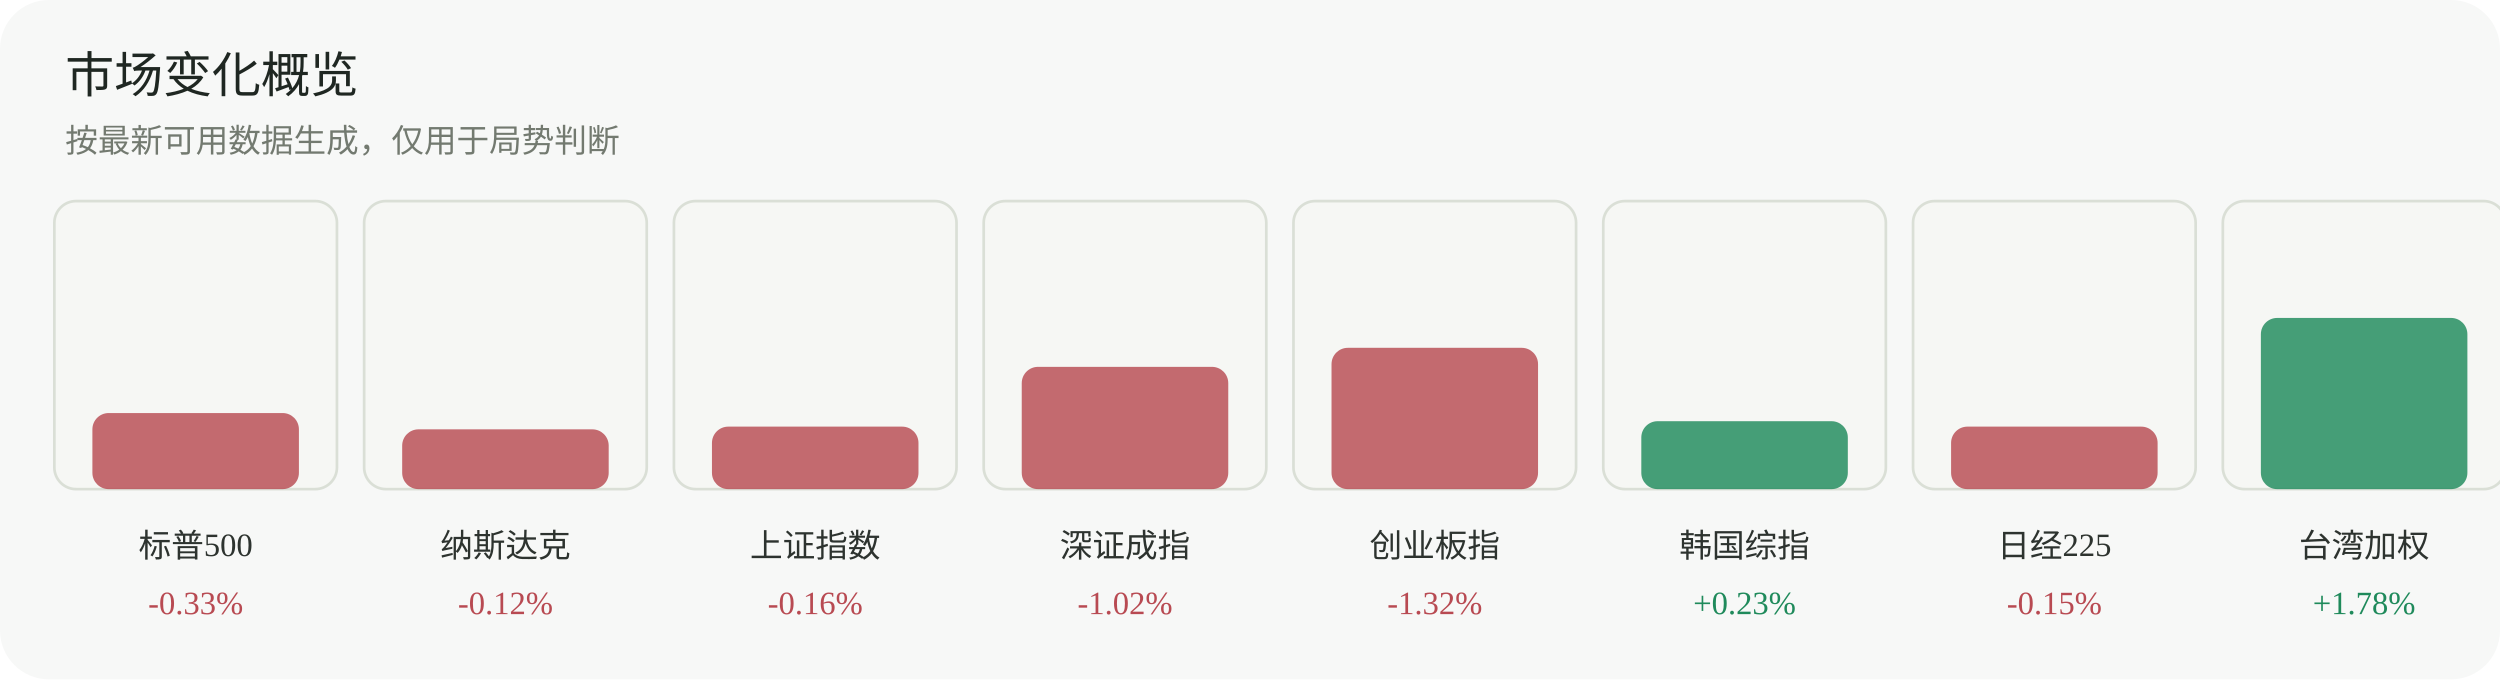
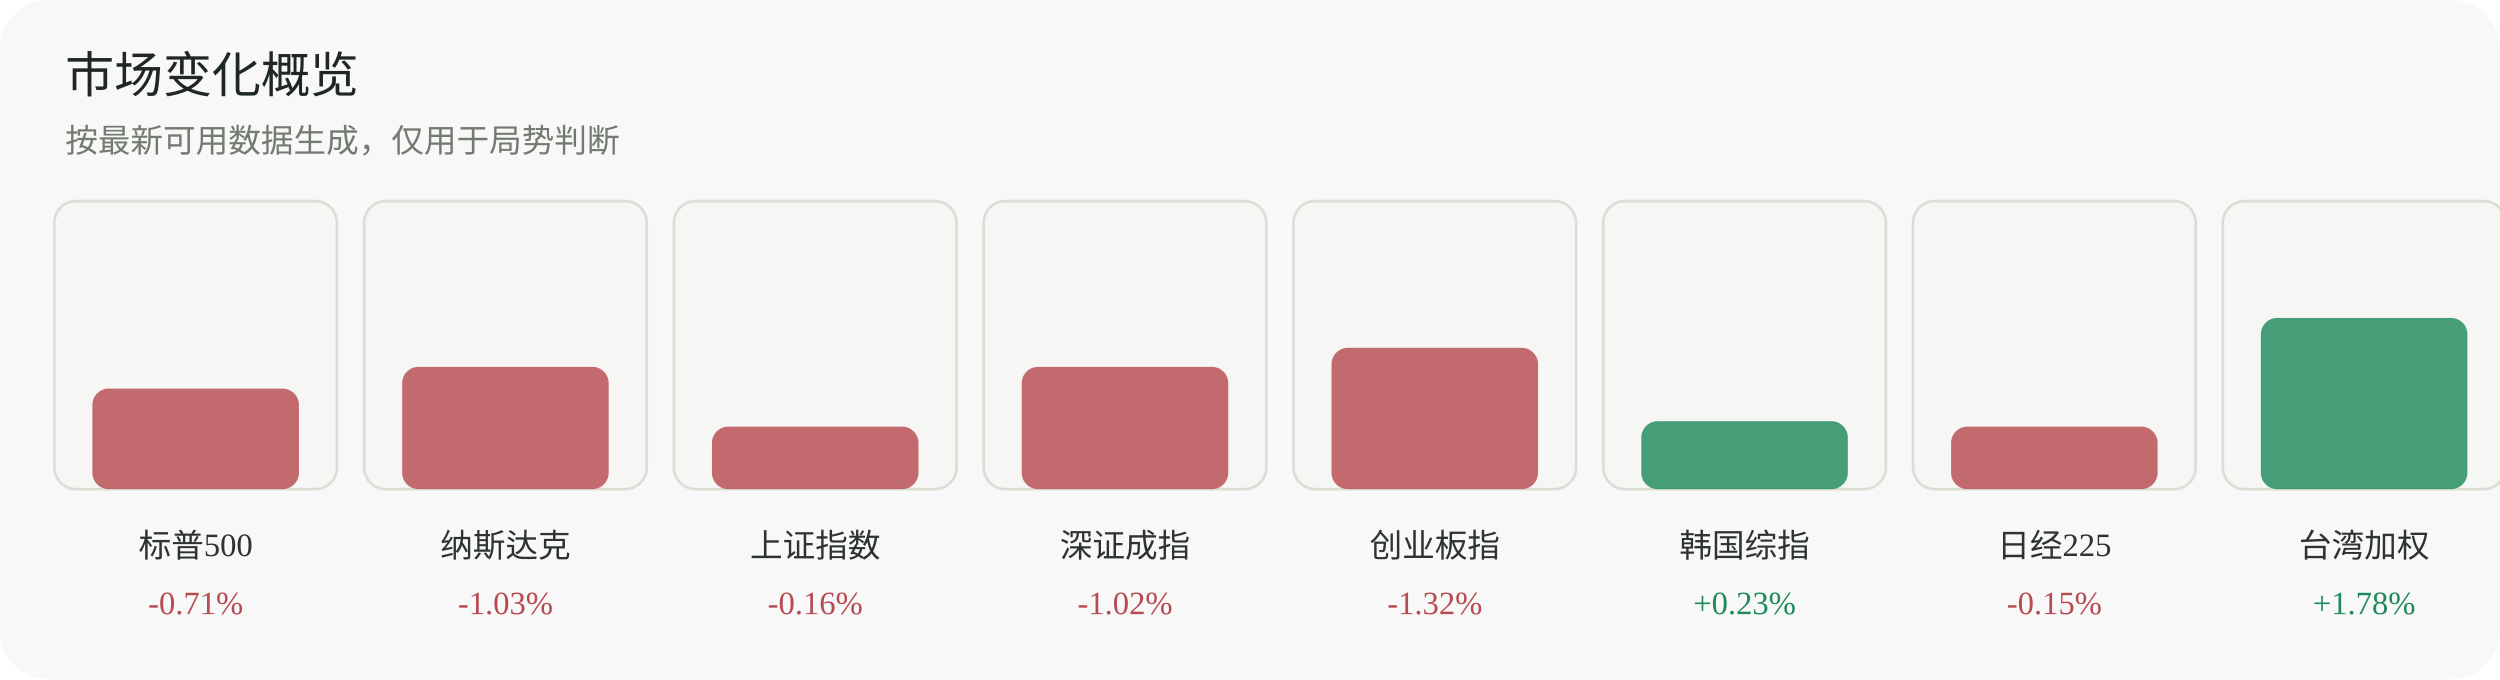
<svg xmlns="http://www.w3.org/2000/svg" width="920" height="250" viewBox="0 0 920 250" role="img" aria-label="市场变化概览">
  <rect width="920" height="250" rx="18" fill="#f7f8f7" />
  <text x="24" y="34" font-family="Inter, 'Segoe UI', sans-serif" font-size="18" fill="#1f2722">市场变化概览</text>
  <text x="24" y="56" font-family="Inter, 'Segoe UI', sans-serif" font-size="12" fill="#737a70">按最新可用数据生成，仅用于局势判断</text>
  <g>
    <rect x="20" y="74" width="104" height="106" rx="8" fill="#f6f7f4" stroke="#dadfd6" />
-     <rect x="34" y="152" width="76" height="28" rx="6" fill="#b84a52" opacity="0.82" />
+     <rect x="34" y="143" width="76" height="37" rx="6" fill="#b84a52" opacity="0.82" />
    <text x="72.0" y="205" text-anchor="middle" font-size="12" fill="#2d332f">标普500</text>
-     <text x="72.0" y="226" text-anchor="middle" font-size="12" fill="#b84a52">-0.33%</text>
+     <text x="72.0" y="226" text-anchor="middle" font-size="12" fill="#b84a52">-0.71%</text>
  </g>
  <g>
    <rect x="134" y="74" width="104" height="106" rx="8" fill="#f6f7f4" stroke="#dadfd6" />
-     <rect x="148" y="158" width="76" height="22" rx="6" fill="#b84a52" opacity="0.82" />
+     <rect x="148" y="135" width="76" height="45" rx="6" fill="#b84a52" opacity="0.82" />
    <text x="186.0" y="205" text-anchor="middle" font-size="12" fill="#2d332f">纳斯达克</text>
-     <text x="186.0" y="226" text-anchor="middle" font-size="12" fill="#b84a52">-0.12%</text>
+     <text x="186.0" y="226" text-anchor="middle" font-size="12" fill="#b84a52">-1.03%</text>
  </g>
  <g>
    <rect x="248" y="74" width="104" height="106" rx="8" fill="#f6f7f4" stroke="#dadfd6" />
    <rect x="262" y="157" width="76" height="23" rx="6" fill="#b84a52" opacity="0.82" />
    <text x="300.0" y="205" text-anchor="middle" font-size="12" fill="#2d332f">上证指数</text>
    <text x="300.0" y="226" text-anchor="middle" font-size="12" fill="#b84a52">-0.16%</text>
  </g>
  <g>
    <rect x="362" y="74" width="104" height="106" rx="8" fill="#f6f7f4" stroke="#dadfd6" />
    <rect x="376" y="135" width="76" height="45" rx="6" fill="#b84a52" opacity="0.82" />
    <text x="414.0" y="205" text-anchor="middle" font-size="12" fill="#2d332f">深证成指</text>
    <text x="414.0" y="226" text-anchor="middle" font-size="12" fill="#b84a52">-1.02%</text>
  </g>
  <g>
    <rect x="476" y="74" width="104" height="106" rx="8" fill="#f6f7f4" stroke="#dadfd6" />
    <rect x="490" y="128" width="76" height="52" rx="6" fill="#b84a52" opacity="0.82" />
    <text x="528.0" y="205" text-anchor="middle" font-size="12" fill="#2d332f">创业板指</text>
    <text x="528.0" y="226" text-anchor="middle" font-size="12" fill="#b84a52">-1.32%</text>
  </g>
  <g>
    <rect x="590" y="74" width="104" height="106" rx="8" fill="#f6f7f4" stroke="#dadfd6" />
    <rect x="604" y="155" width="76" height="25" rx="6" fill="#1f8a5b" opacity="0.82" />
    <text x="642.0" y="205" text-anchor="middle" font-size="12" fill="#2d332f">韩国综指</text>
    <text x="642.0" y="226" text-anchor="middle" font-size="12" fill="#1f8a5b">+0.23%</text>
  </g>
  <g>
    <rect x="704" y="74" width="104" height="106" rx="8" fill="#f6f7f4" stroke="#dadfd6" />
    <rect x="718" y="157" width="76" height="23" rx="6" fill="#b84a52" opacity="0.82" />
    <text x="756.0" y="205" text-anchor="middle" font-size="12" fill="#2d332f">日经225</text>
    <text x="756.0" y="226" text-anchor="middle" font-size="12" fill="#b84a52">-0.15%</text>
  </g>
  <g>
    <rect x="818" y="74" width="104" height="106" rx="8" fill="#f6f7f4" stroke="#dadfd6" />
    <rect x="832" y="117" width="76" height="63" rx="6" fill="#1f8a5b" opacity="0.82" />
    <text x="870.0" y="205" text-anchor="middle" font-size="12" fill="#2d332f">台湾加权</text>
    <text x="870.0" y="226" text-anchor="middle" font-size="12" fill="#1f8a5b">+1.78%</text>
  </g>
</svg>
